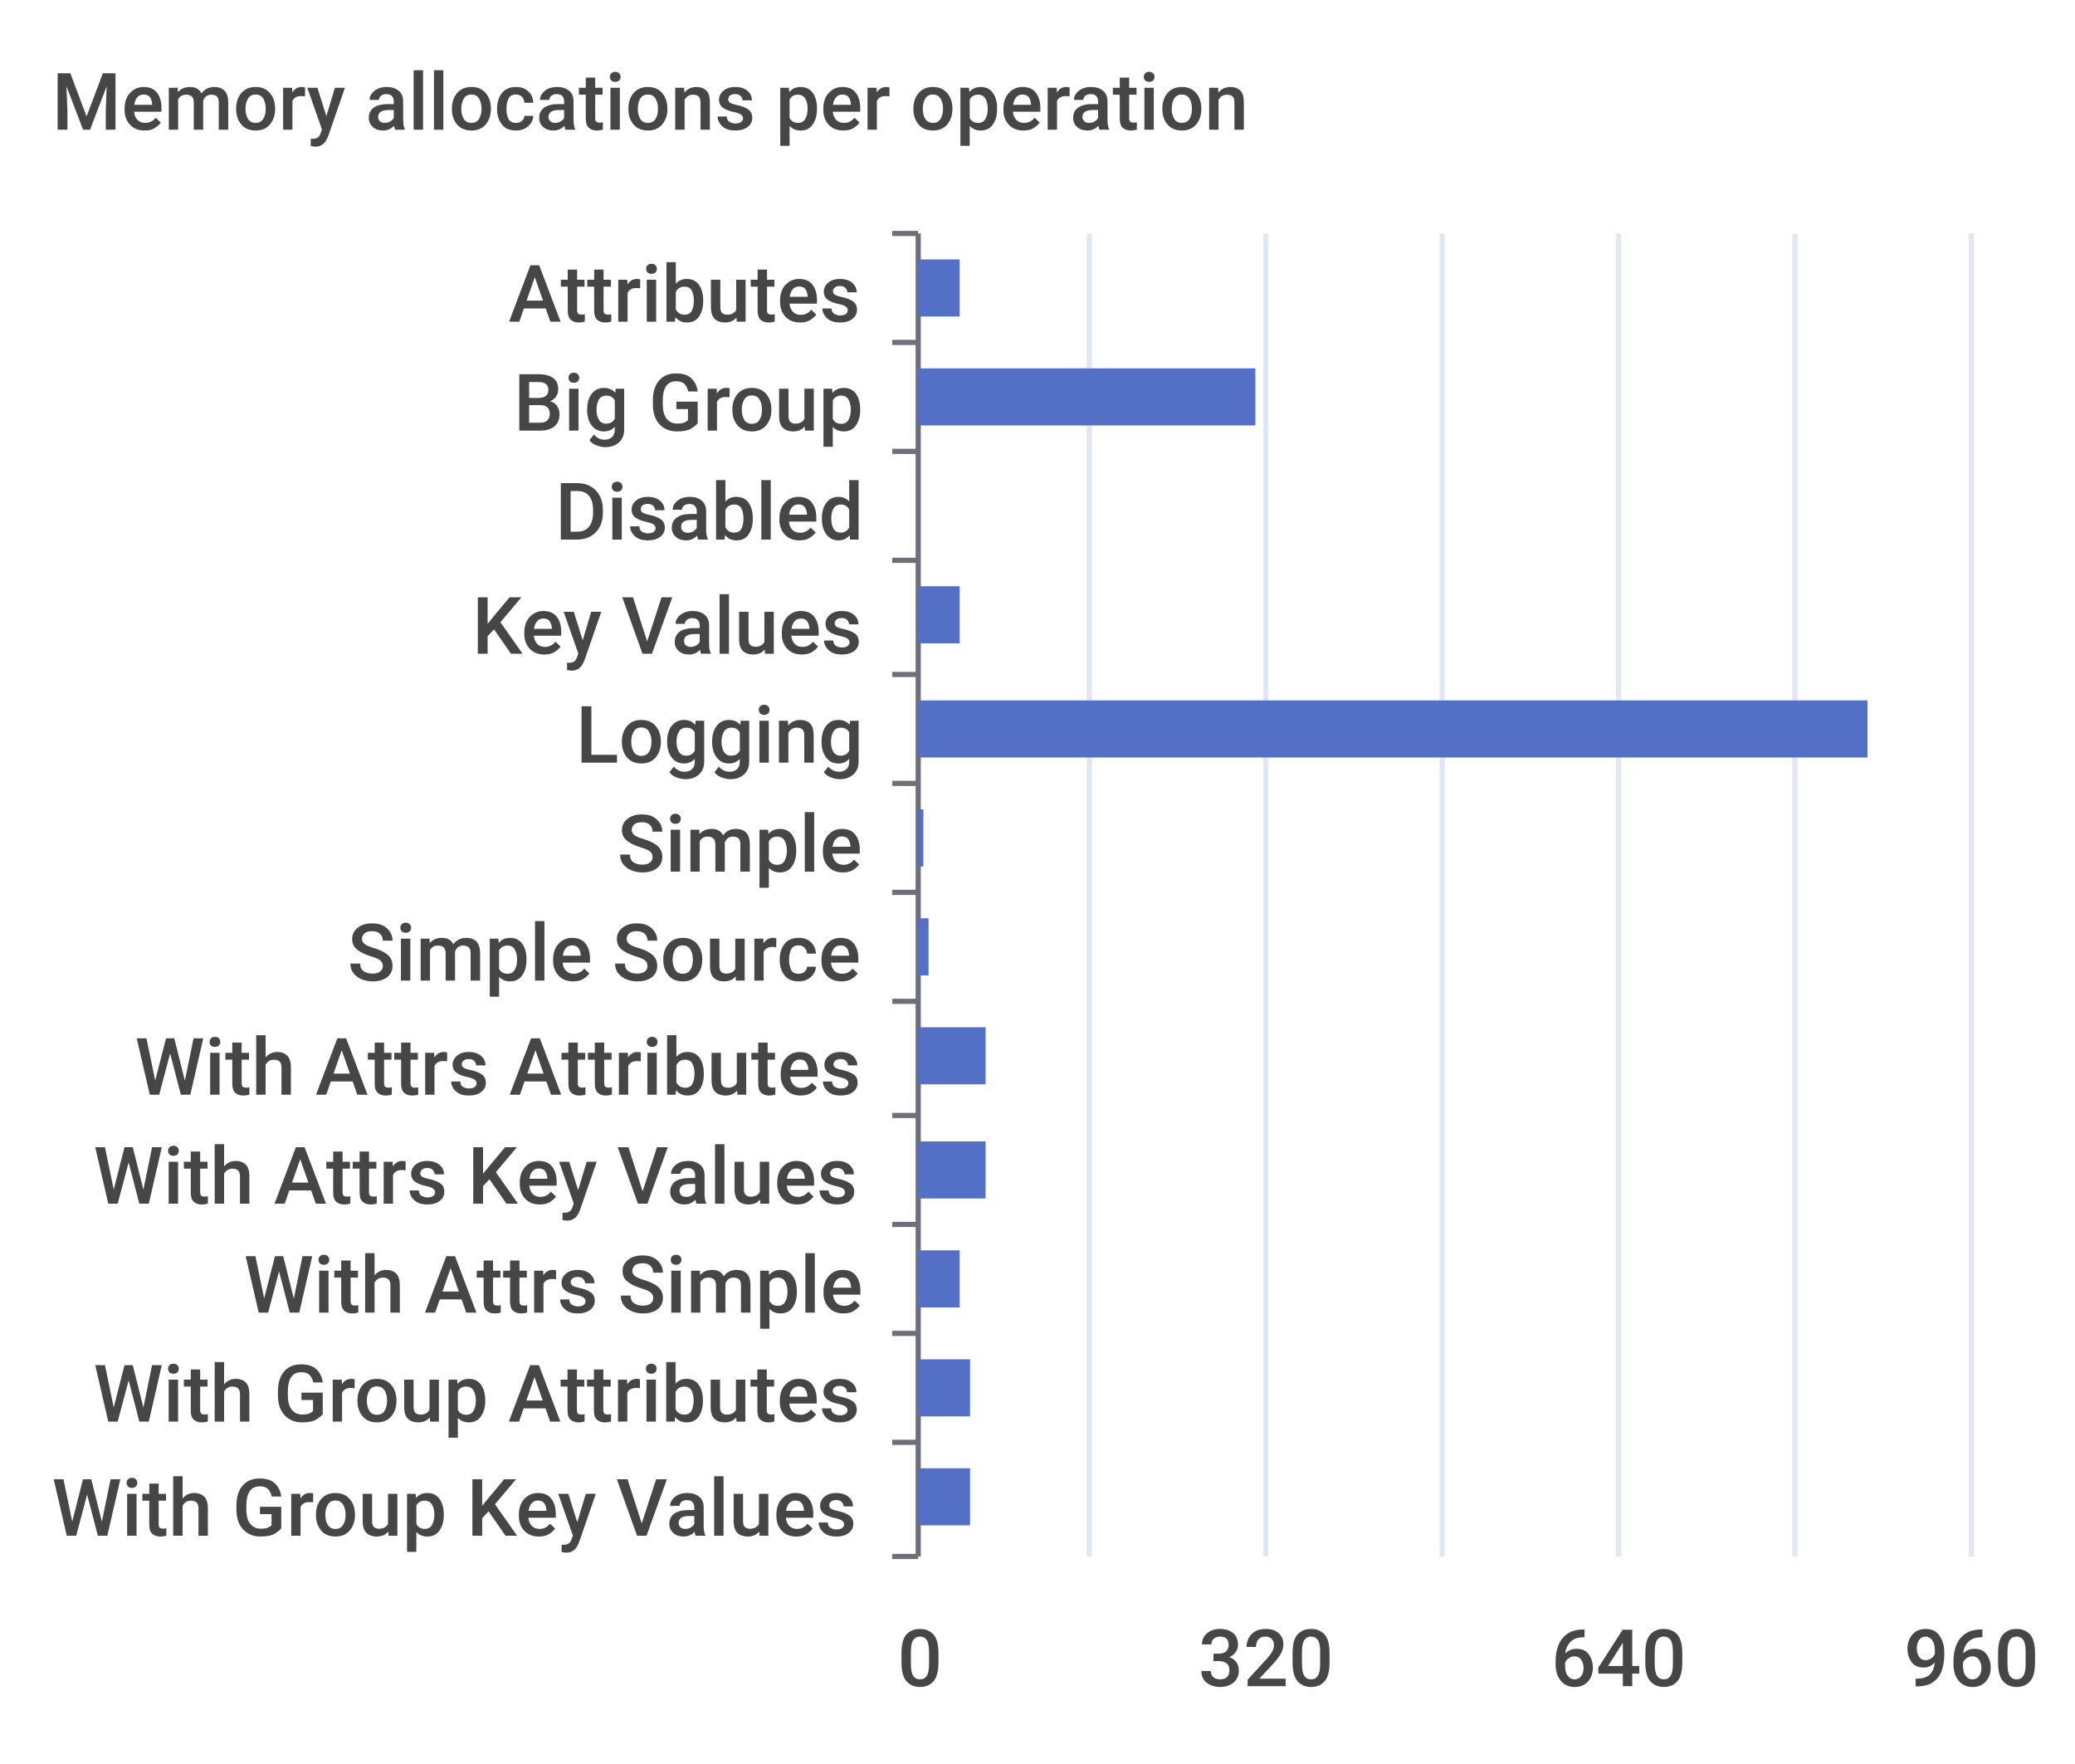
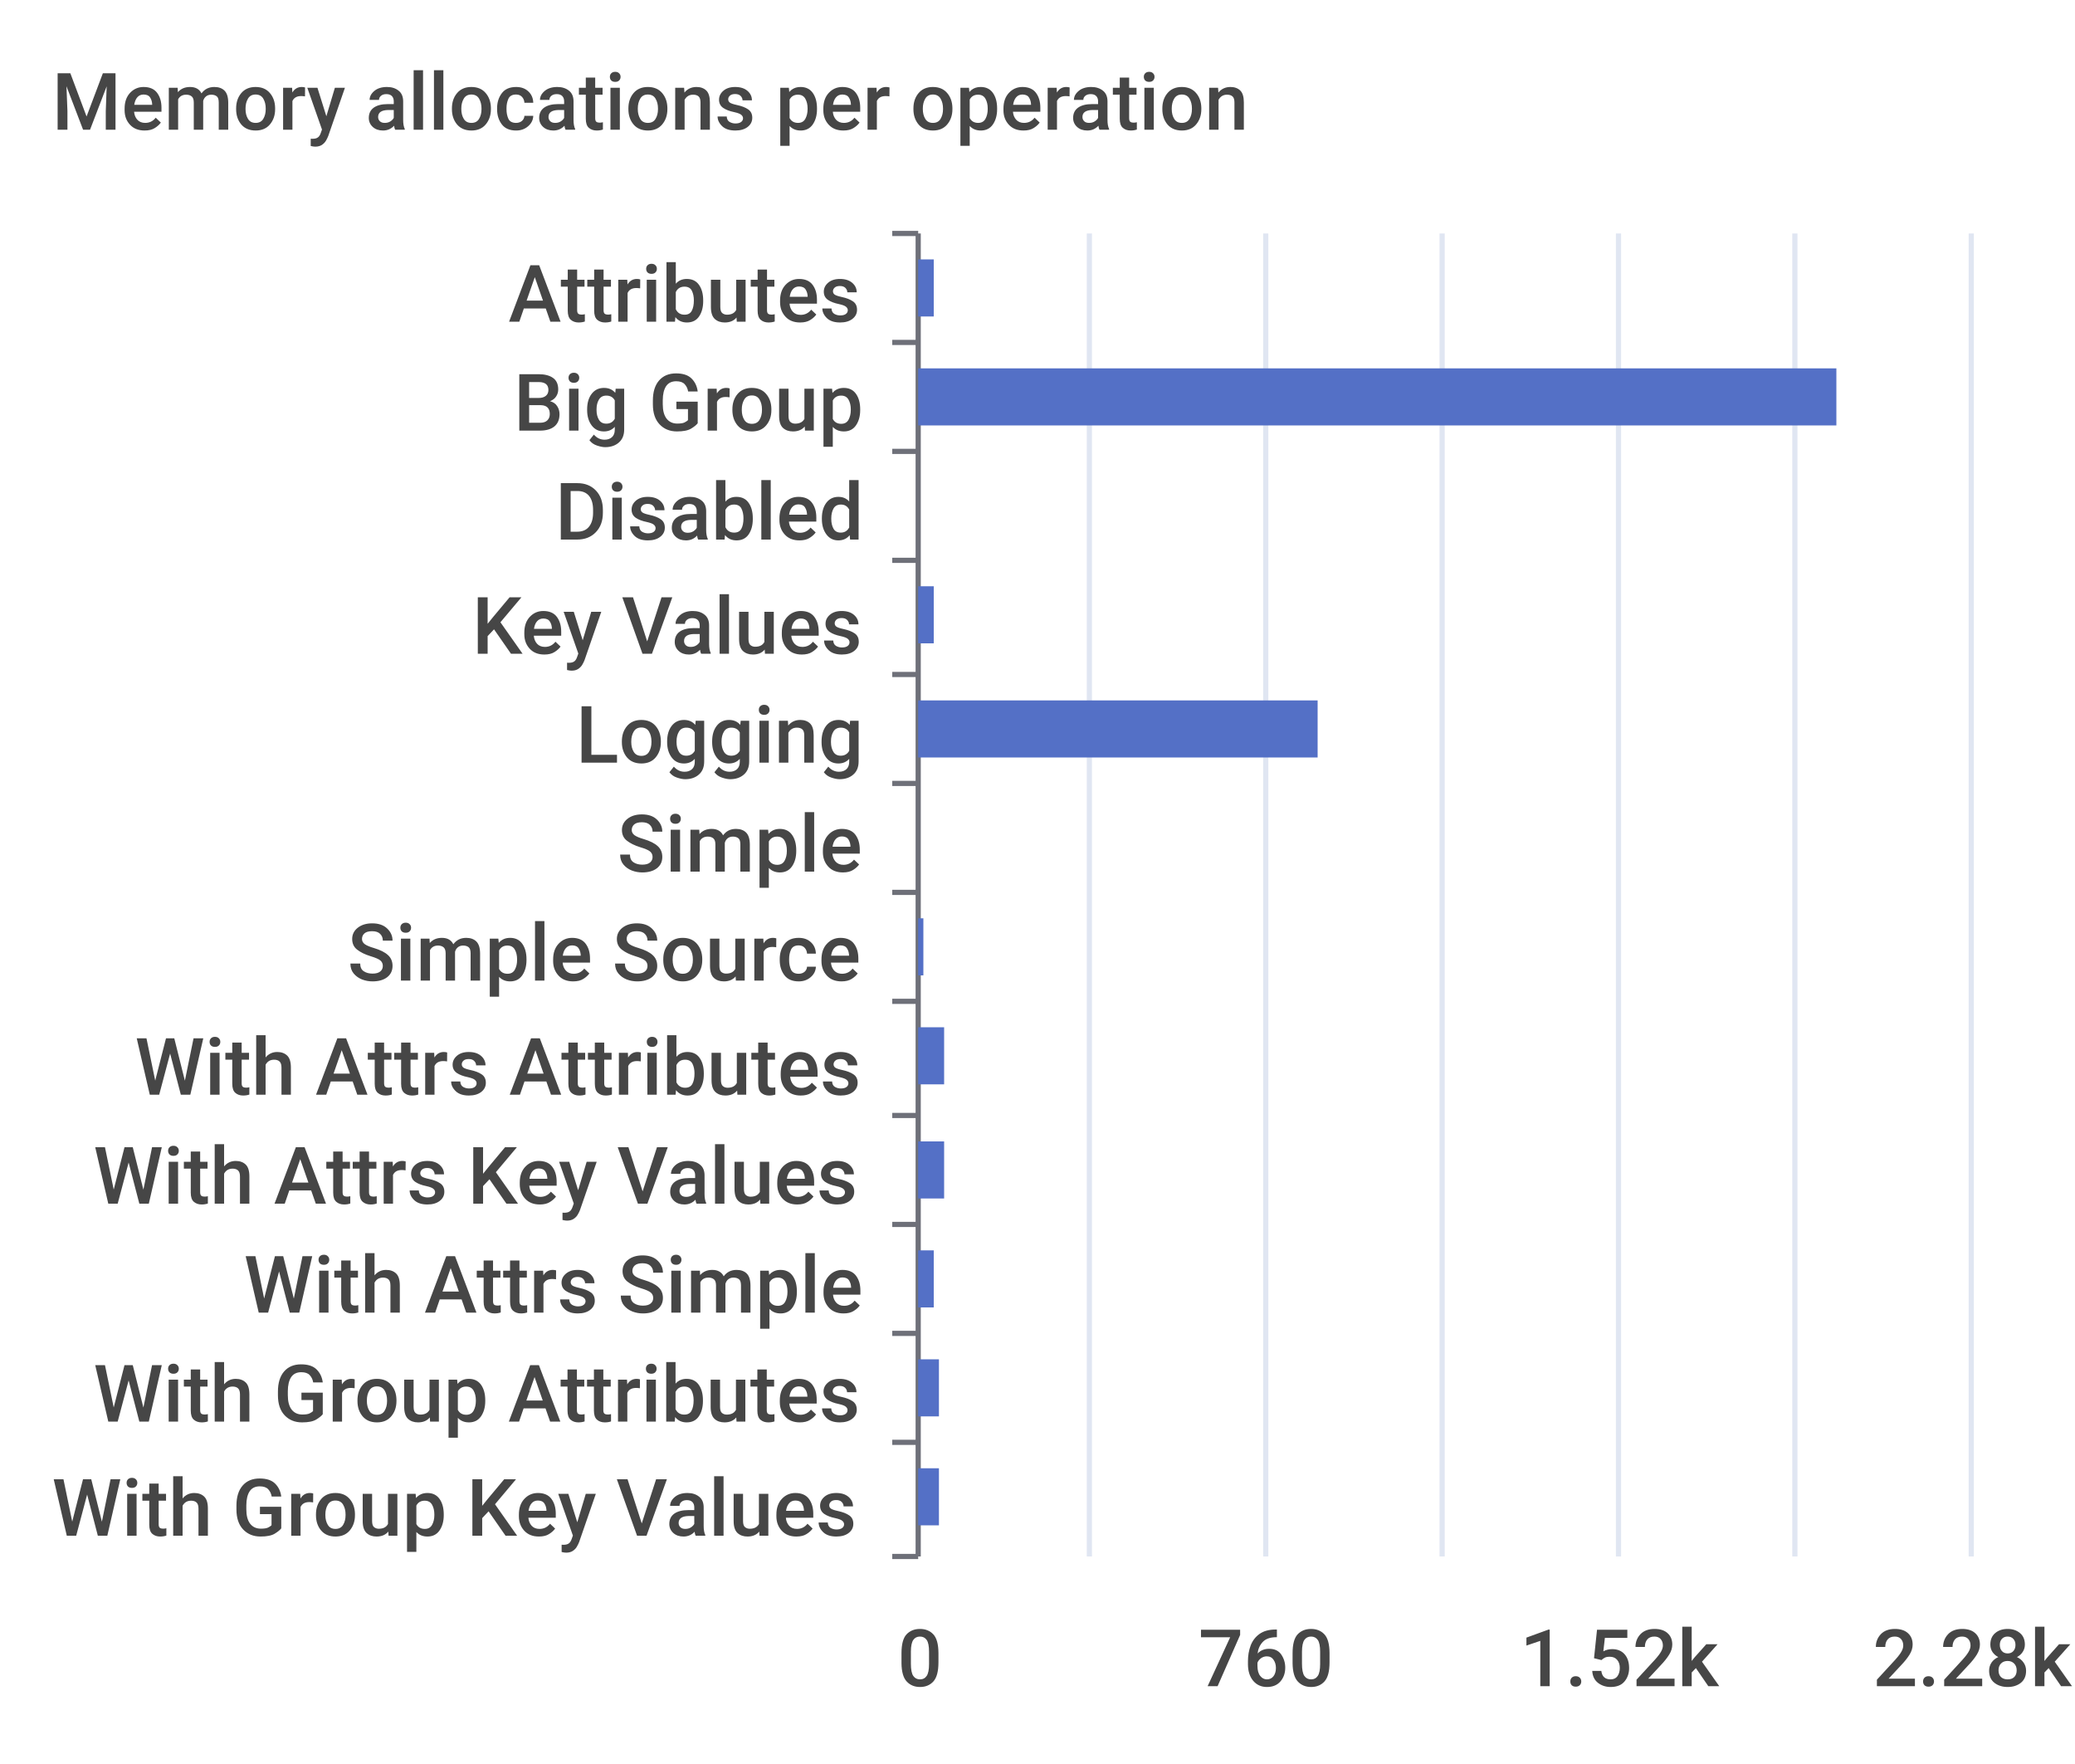
<svg xmlns="http://www.w3.org/2000/svg" width="400" height="340">\n<path d="M 0 0 L 400 0 L 400 340 L 0 340 L 0 0" style="stroke-width:0;stroke:none;fill:rgba(255,255,255,1.0)" />
  <text x="10" y="25" style="stroke-width:0;stroke:none;fill:rgba(70,70,70,1.0);font-size:15.3px;font-family:'Roboto Medium',sans-serif">Memory allocations per operation</text>
  <path d="M 172 45 L 177 45" style="stroke-width:1;stroke:rgba(110,112,121,1.0);fill:none" />
  <path d="M 172 66 L 177 66" style="stroke-width:1;stroke:rgba(110,112,121,1.0);fill:none" />
  <path d="M 172 87 L 177 87" style="stroke-width:1;stroke:rgba(110,112,121,1.0);fill:none" />
  <path d="M 172 108 L 177 108" style="stroke-width:1;stroke:rgba(110,112,121,1.0);fill:none" />
  <path d="M 172 130 L 177 130" style="stroke-width:1;stroke:rgba(110,112,121,1.0);fill:none" />
  <path d="M 172 151 L 177 151" style="stroke-width:1;stroke:rgba(110,112,121,1.0);fill:none" />
  <path d="M 172 172 L 177 172" style="stroke-width:1;stroke:rgba(110,112,121,1.0);fill:none" />
  <path d="M 172 193 L 177 193" style="stroke-width:1;stroke:rgba(110,112,121,1.0);fill:none" />
  <path d="M 172 215 L 177 215" style="stroke-width:1;stroke:rgba(110,112,121,1.0);fill:none" />
  <path d="M 172 236 L 177 236" style="stroke-width:1;stroke:rgba(110,112,121,1.0);fill:none" />
  <path d="M 172 257 L 177 257" style="stroke-width:1;stroke:rgba(110,112,121,1.0);fill:none" />
  <path d="M 172 278 L 177 278" style="stroke-width:1;stroke:rgba(110,112,121,1.0);fill:none" />
  <path d="M 172 300 L 177 300" style="stroke-width:1;stroke:rgba(110,112,121,1.0);fill:none" />
  <path d="M 177 45 L 177 300" style="stroke-width:1;stroke:rgba(110,112,121,1.0);fill:none" />
  <text x="98" y="62" style="stroke-width:0;stroke:none;fill:rgba(70,70,70,1.0);font-size:15.3px;font-family:'Roboto Medium',sans-serif">Attributes</text>
  <text x="99" y="83" style="stroke-width:0;stroke:none;fill:rgba(70,70,70,1.0);font-size:15.3px;font-family:'Roboto Medium',sans-serif">Big Group</text>
  <text x="107" y="104" style="stroke-width:0;stroke:none;fill:rgba(70,70,70,1.0);font-size:15.3px;font-family:'Roboto Medium',sans-serif">Disabled</text>
  <text x="91" y="126" style="stroke-width:0;stroke:none;fill:rgba(70,70,70,1.0);font-size:15.3px;font-family:'Roboto Medium',sans-serif">Key Values</text>
  <text x="111" y="147" style="stroke-width:0;stroke:none;fill:rgba(70,70,70,1.0);font-size:15.3px;font-family:'Roboto Medium',sans-serif">Logging</text>
  <text x="119" y="168" style="stroke-width:0;stroke:none;fill:rgba(70,70,70,1.0);font-size:15.3px;font-family:'Roboto Medium',sans-serif">Simple</text>
  <text x="67" y="189" style="stroke-width:0;stroke:none;fill:rgba(70,70,70,1.0);font-size:15.3px;font-family:'Roboto Medium',sans-serif">Simple Source</text>
  <text x="26" y="211" style="stroke-width:0;stroke:none;fill:rgba(70,70,70,1.0);font-size:15.3px;font-family:'Roboto Medium',sans-serif">With Attrs Attributes</text>
  <text x="18" y="232" style="stroke-width:0;stroke:none;fill:rgba(70,70,70,1.0);font-size:15.3px;font-family:'Roboto Medium',sans-serif">With Attrs Key Values</text>
  <text x="47" y="253" style="stroke-width:0;stroke:none;fill:rgba(70,70,70,1.0);font-size:15.3px;font-family:'Roboto Medium',sans-serif">With Attrs Simple</text>
  <text x="18" y="274" style="stroke-width:0;stroke:none;fill:rgba(70,70,70,1.0);font-size:15.3px;font-family:'Roboto Medium',sans-serif">With Group Attributes</text>
  <text x="10" y="296" style="stroke-width:0;stroke:none;fill:rgba(70,70,70,1.0);font-size:15.3px;font-family:'Roboto Medium',sans-serif">With Group Key Values</text>
  <text x="173" y="325" style="stroke-width:0;stroke:none;fill:rgba(70,70,70,1.0);font-size:15.3px;font-family:'Roboto Medium',sans-serif">0</text>
-   <text x="231" y="325" style="stroke-width:0;stroke:none;fill:rgba(70,70,70,1.0);font-size:15.3px;font-family:'Roboto Medium',sans-serif">320</text>
-   <text x="299" y="325" style="stroke-width:0;stroke:none;fill:rgba(70,70,70,1.0);font-size:15.3px;font-family:'Roboto Medium',sans-serif">640</text>
-   <text x="367" y="325" style="stroke-width:0;stroke:none;fill:rgba(70,70,70,1.0);font-size:15.3px;font-family:'Roboto Medium',sans-serif">960</text>
+   <text x="231" y="325" style="stroke-width:0;stroke:none;fill:rgba(70,70,70,1.0);font-size:15.3px;font-family:'Roboto Medium',sans-serif">760</text>
+   <text x="293" y="325" style="stroke-width:0;stroke:none;fill:rgba(70,70,70,1.0);font-size:15.3px;font-family:'Roboto Medium',sans-serif">1.52k</text>
+   <text x="361" y="325" style="stroke-width:0;stroke:none;fill:rgba(70,70,70,1.0);font-size:15.3px;font-family:'Roboto Medium',sans-serif">2.28k</text>
  <path d="M 210 45 L 210 300" style="stroke-width:1;stroke:rgba(224,230,242,1.0);fill:none" />
  <path d="M 244 45 L 244 300" style="stroke-width:1;stroke:rgba(224,230,242,1.0);fill:none" />
  <path d="M 278 45 L 278 300" style="stroke-width:1;stroke:rgba(224,230,242,1.0);fill:none" />
  <path d="M 312 45 L 312 300" style="stroke-width:1;stroke:rgba(224,230,242,1.0);fill:none" />
  <path d="M 346 45 L 346 300" style="stroke-width:1;stroke:rgba(224,230,242,1.0);fill:none" />
  <path d="M 380 45 L 380 300" style="stroke-width:1;stroke:rgba(224,230,242,1.0);fill:none" />
-   <path d="M 177 283 L 187 283 L 187 294 L 177 294 L 177 283" style="stroke-width:0;stroke:none;fill:rgba(84,112,198,1.0)" />
-   <path d="M 177 262 L 187 262 L 187 273 L 177 273 L 177 262" style="stroke-width:0;stroke:none;fill:rgba(84,112,198,1.0)" />
-   <path d="M 177 241 L 185 241 L 185 252 L 177 252 L 177 241" style="stroke-width:0;stroke:none;fill:rgba(84,112,198,1.0)" />
-   <path d="M 177 220 L 190 220 L 190 231 L 177 231 L 177 220" style="stroke-width:0;stroke:none;fill:rgba(84,112,198,1.0)" />
-   <path d="M 177 198 L 190 198 L 190 209 L 177 209 L 177 198" style="stroke-width:0;stroke:none;fill:rgba(84,112,198,1.0)" />
-   <path d="M 177 177 L 179 177 L 179 188 L 177 188 L 177 177" style="stroke-width:0;stroke:none;fill:rgba(84,112,198,1.0)" />
-   <path d="M 177 156 L 178 156 L 178 167 L 177 167 L 177 156" style="stroke-width:0;stroke:none;fill:rgba(84,112,198,1.0)" />
-   <path d="M 177 135 L 360 135 L 360 146 L 177 146 L 177 135" style="stroke-width:0;stroke:none;fill:rgba(84,112,198,1.0)" />
-   <path d="M 177 113 L 185 113 L 185 124 L 177 124 L 177 113" style="stroke-width:0;stroke:none;fill:rgba(84,112,198,1.0)" />
+   <path d="M 177 283 L 181 283 L 181 294 L 177 294 L 177 283" style="stroke-width:0;stroke:none;fill:rgba(84,112,198,1.0)" />
+   <path d="M 177 262 L 181 262 L 181 273 L 177 273 L 177 262" style="stroke-width:0;stroke:none;fill:rgba(84,112,198,1.0)" />
+   <path d="M 177 241 L 180 241 L 180 252 L 177 252 L 177 241" style="stroke-width:0;stroke:none;fill:rgba(84,112,198,1.0)" />
+   <path d="M 177 220 L 182 220 L 182 231 L 177 231 L 177 220" style="stroke-width:0;stroke:none;fill:rgba(84,112,198,1.0)" />
+   <path d="M 177 198 L 182 198 L 182 209 L 177 209 L 177 198" style="stroke-width:0;stroke:none;fill:rgba(84,112,198,1.0)" />
+   <path d="M 177 177 L 178 177 L 178 188 L 177 188 L 177 177" style="stroke-width:0;stroke:none;fill:rgba(84,112,198,1.0)" />
+   <path d="M 177 156 L 177 156 L 177 167 L 177 167 L 177 156" style="stroke-width:0;stroke:none;fill:rgba(84,112,198,1.0)" />
+   <path d="M 177 135 L 254 135 L 254 146 L 177 146 L 177 135" style="stroke-width:0;stroke:none;fill:rgba(84,112,198,1.0)" />
+   <path d="M 177 113 L 180 113 L 180 124 L 177 124 L 177 113" style="stroke-width:0;stroke:none;fill:rgba(84,112,198,1.0)" />
  <path d="M 177 92 L 177 92 L 177 103 L 177 103 L 177 92" style="stroke-width:0;stroke:none;fill:rgba(84,112,198,1.0)" />
-   <path d="M 177 71 L 242 71 L 242 82 L 177 82 L 177 71" style="stroke-width:0;stroke:none;fill:rgba(84,112,198,1.0)" />
-   <path d="M 177 50 L 185 50 L 185 61 L 177 61 L 177 50" style="stroke-width:0;stroke:none;fill:rgba(84,112,198,1.0)" />
+   <path d="M 177 71 L 354 71 L 354 82 L 177 82 L 177 71" style="stroke-width:0;stroke:none;fill:rgba(84,112,198,1.0)" />
+   <path d="M 177 50 L 180 50 L 180 61 L 177 61 L 177 50" style="stroke-width:0;stroke:none;fill:rgba(84,112,198,1.0)" />
</svg>
